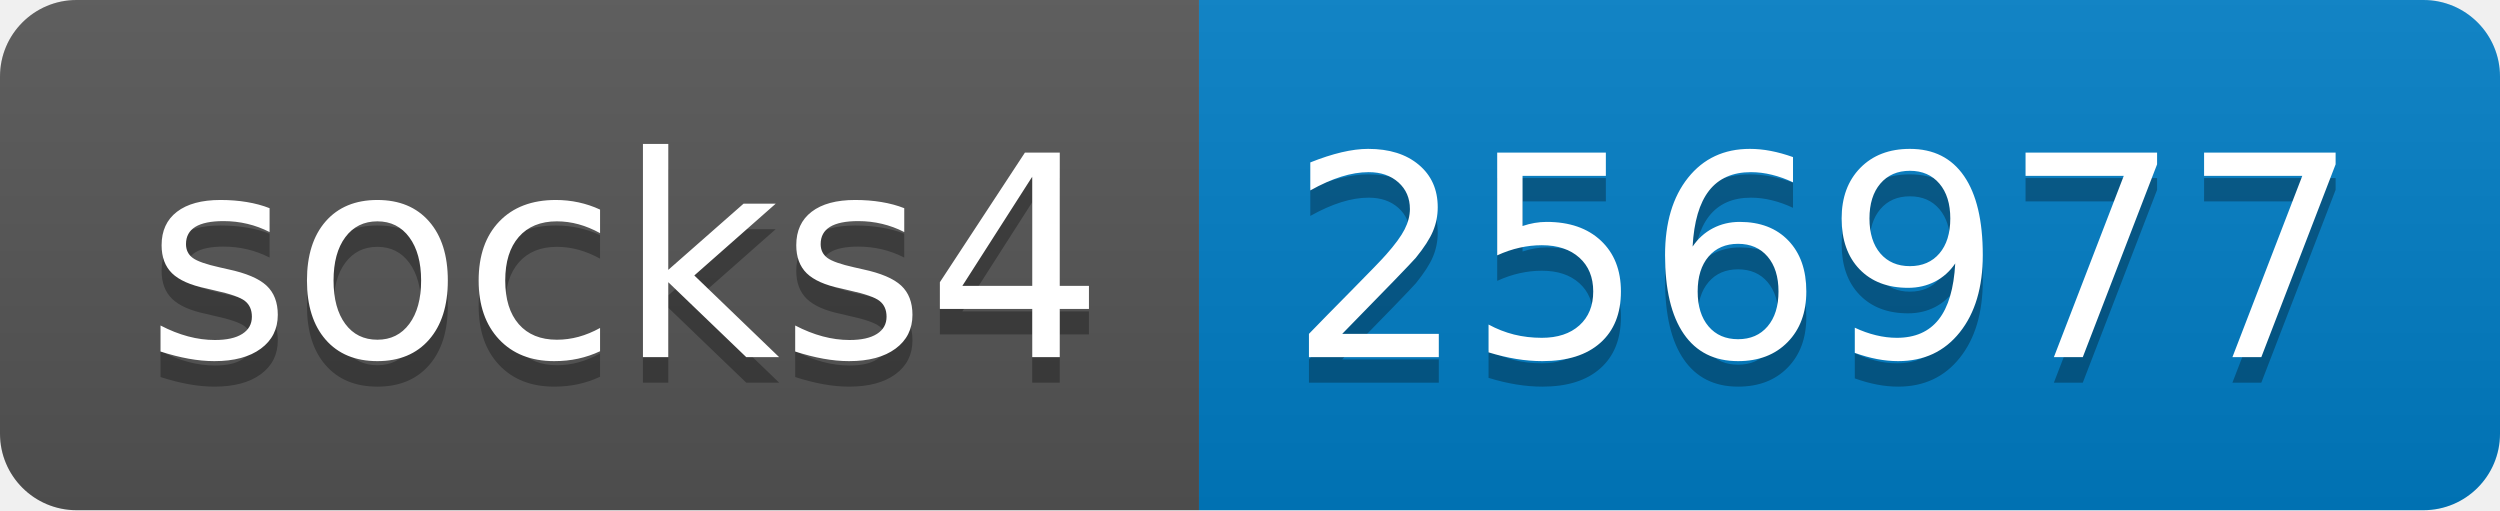
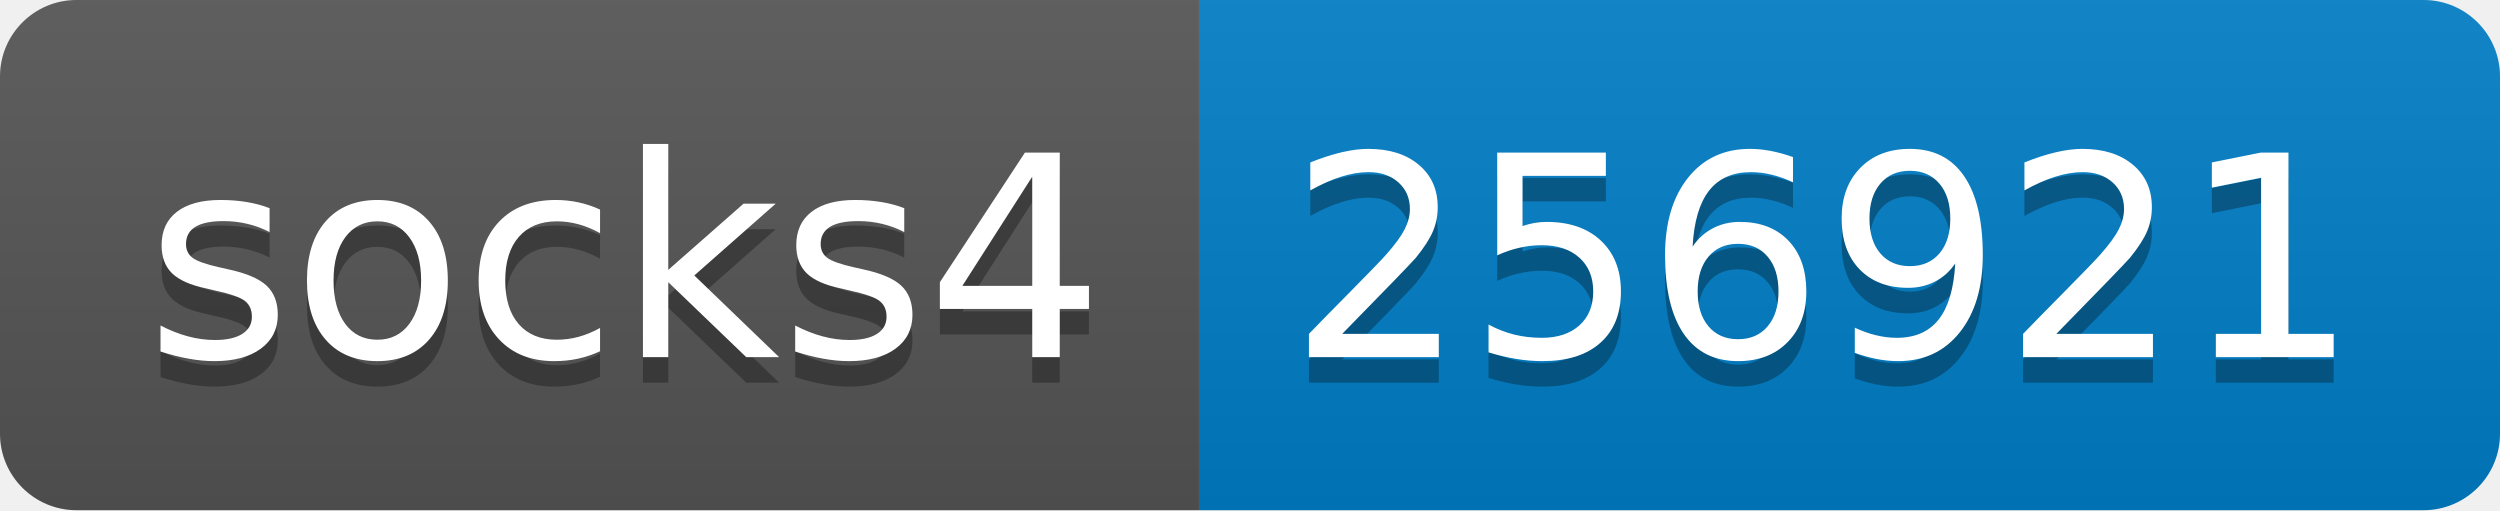
- <svg xmlns="http://www.w3.org/2000/svg" width="98" height="20" role="img" aria-label="socks4: 256977">
+ <svg xmlns="http://www.w3.org/2000/svg" width="98" height="20" role="img" aria-label="socks4: 256921">
  <linearGradient id="s" x2="0" y2="100%">
    <stop offset="0" stop-color="#bbb" stop-opacity=".1" />
    <stop offset="1" stop-opacity=".1" />
  </linearGradient>
  <clipPath id="r">
    <rect width="98" height="20" rx="3" fill="#fff" />
  </clipPath>
  <g clip-path="url(#r)">
    <rect width="47" height="20" fill="#555" />
    <rect x="47" width="51" height="20" fill="#007ec6" />
    <rect width="98" height="20" fill="url(#s)" />
  </g>
  <g fill="#fff" text-anchor="middle" font-family="Verdana,Geneva,DejaVu Sans,sans-serif" text-rendering="geometricPrecision" font-size="110">
    <text aria-hidden="true" x="245" y="150" fill="#010101" fill-opacity=".3" transform="scale(.1)" textLength="370">socks4</text>
    <text x="245" y="140" transform="scale(.1)" fill="#fff" textLength="370">socks4</text>
-     <text aria-hidden="true" x="715" y="150" fill="#010101" fill-opacity=".3" transform="scale(.1)" textLength="410">256977</text>
-     <text x="715" y="140" transform="scale(.1)" fill="#fff" textLength="410">256977</text>
+     <text aria-hidden="true" x="715" y="150" fill="#010101" fill-opacity=".3" transform="scale(.1)" textLength="410">256921</text>
+     <text x="715" y="140" transform="scale(.1)" fill="#fff" textLength="410">256921</text>
  </g>
</svg>
